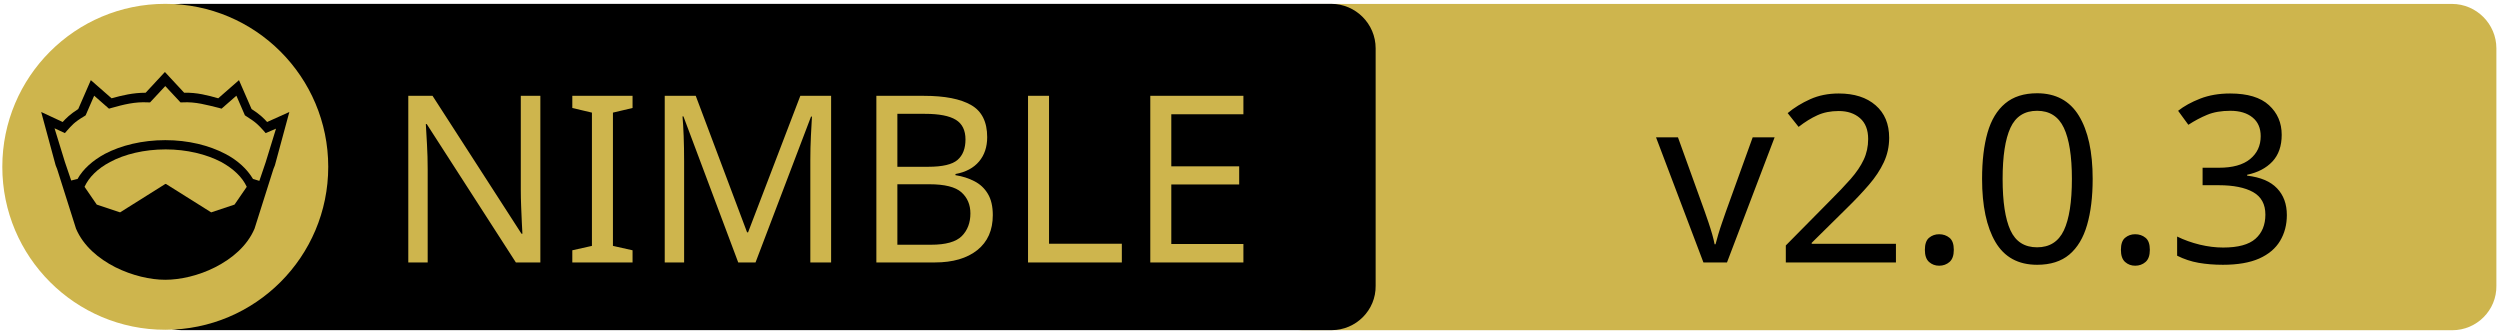
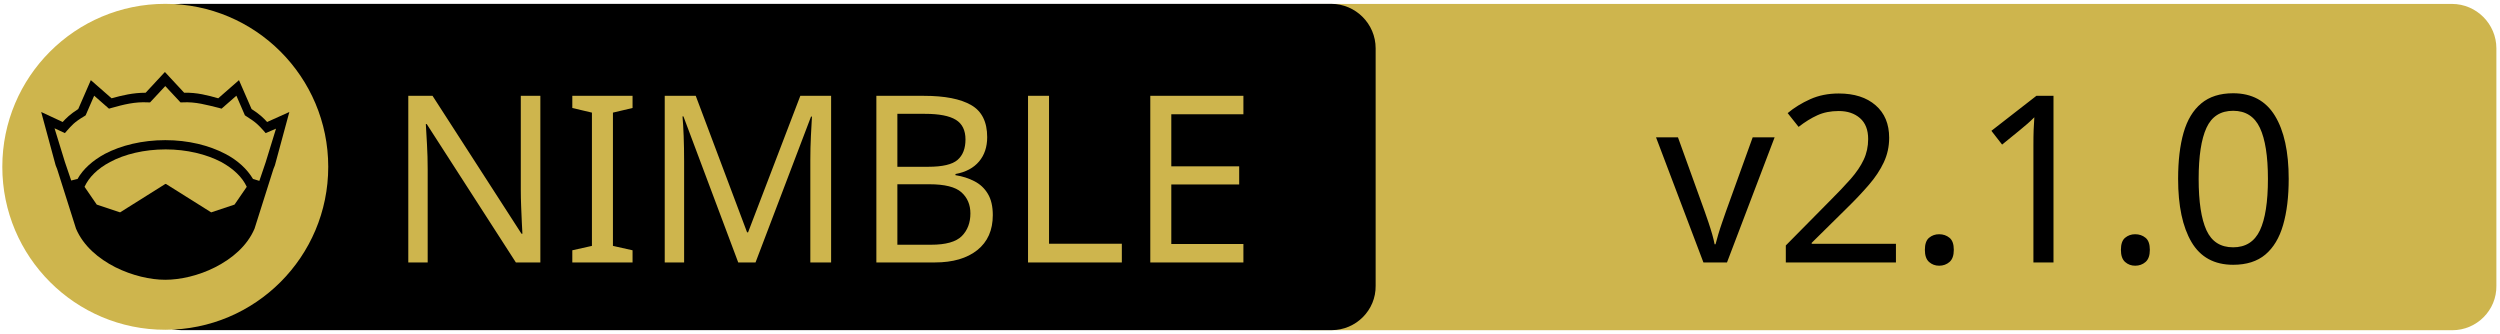
<svg xmlns="http://www.w3.org/2000/svg" xmlns:xlink="http://www.w3.org/1999/xlink" width="675" height="90" xml:space="preserve" version="1.1">
  <a xlink:href="https://github.com/ThomasTJdev/nim_awsSTS">
    <g>
      <path fill="#CEB54D" id="svg_15" d="m662.123,89.159l-310.5,0c-6.6,0 -12,-5.4 -12,-12l0,-64.1c0,-6.6 5.4,-12 12,-12l310.4,0c6.6,0 12,5.4 12,12l0,64.1c0.1,6.6 -5.3,12 -11.9,12z" />
      <path id="svg_1" d="m359.524,89.139l-310.5,0c-6.6,0 -12,-5.4 -12,-12l0,-64.1c0,-6.6 5.4,-12 12,-12l310.4,0c6.6,0 12,5.4 12,12l0,64.1c0.1,6.6 -5.3,12 -11.9,12z" />
      <rect id="svg_2" fill="none" height="45.9" width="315.3" class="st0" y="24.539" x="60.224" />
      <circle id="svg_4" fill="#CEB54D" r="44" cy="45.039" cx="44.624" class="st1" />
      <g id="XMLID_4_">
        <path id="svg_5" d="m78.124,30.239l-3.9,14.4l-0.4,1l-5.1,16.1c0,0 0,0 0,0c-2,4.7 -6.1,8.1 -10.6,10.4c-4.5,2.3 -9.5,3.4 -13.5,3.4c-4,0 -8.9,-1.1 -13.5,-3.4c-4.5,-2.3 -8.6,-5.7 -10.6,-10.4c0,0 0,0 0,0l-5.1,-16.1l-0.4,-1l-3.9,-14.4l5.8,2.7c0.9,-1 2,-2.1 4.2,-3.5l3.4,-7.8l5.6,4.9c2.9,-0.8 5.8,-1.5 9.2,-1.5l5.2,-5.6l5.2,5.6c3.4,-0.1 6.4,0.7 9.2,1.5l5.6,-4.9l3.4,7.8c2.2,1.4 3.3,2.5 4.2,3.5l6,-2.7z" />
        <g id="XMLID_6_">
          <g id="svg_6">
            <path id="svg_7" fill="#CEB54D" d="m66.624,50.439l-3.3,4.8l-6.3,2.1l-12.1,-7.6c-0.1,-0.1 -0.3,-0.1 -0.4,0l-12.1,7.6l-6.3,-2.1l-3.3,-4.8c1.2,-2.6 3.5,-4.9 6.9,-6.7c3.9,-2.1 9.2,-3.4 15,-3.4c5.7,0 11,1.3 15,3.4c3.3,1.8 5.7,4.1 6.9,6.7z" class="st1" />
          </g>
          <g id="svg_8" />
        </g>
        <g id="XMLID_5_">
          <g id="svg_9">
            <path id="svg_10" fill="#CEB54D" d="m74.524,34.739l-2.8,9.1l-1.7,5l-1.6,-0.5c0,0 -0.1,0 -0.1,0c-1.6,-2.7 -4.2,-5.1 -7.5,-6.8c-4.4,-2.3 -10,-3.7 -16.2,-3.7c-6.2,0 -11.9,1.4 -16.3,3.7c-3.3,1.8 -5.9,4.1 -7.4,6.8c0,0 -0.1,0 -0.1,0l-1.6,0.4l-1.7,-5l-2.8,-9.1l2.8,1.3l0.6,-0.7c1.2,-1.3 1.8,-2.2 4.7,-3.9l0.3,-0.2l2.3,-5.3l4,3.5l0.7,-0.2c3.2,-0.9 6.3,-1.7 9.8,-1.5l0.6,0l4.1,-4.4l4.1,4.4l0.6,0c3.5,-0.2 6.5,0.7 9.8,1.5l0.7,0.2l4,-3.5l2.3,5.3l0.3,0.2c2.9,1.8 3.5,2.6 4.7,3.9l0.6,0.7l2.8,-1.2z" class="st1" />
          </g>
          <g id="svg_11" />
        </g>
      </g>
      <text x="-442" y="-350.021" id="svg_16" font-size="63px" font-family="'PT Sans Caption', 'Tahoma', 'Helvetica Neue Medium', 'PT Sans', sans-serif" fill="#CEB54D" class="st1 st2 st3" transform="matrix(1 0 0 1 546.13 420.879)">NIMBLE</text>
-       <text x="-99.0" y="-350.012" id="svg_17" font-size="63.012px" font-family="'PT Sans Caption', 'Tahoma', 'Helvetica Neue Medium', 'PT Sans', sans-serif" fill="#000000" class="st1 st2 st3" transform="matrix(1 0 0 1 546.13 420.879)">v2.0.3</text>
+       <text x="-99.0" y="-350.012" id="svg_17" font-size="63.012px" font-family="'PT Sans Caption', 'Tahoma', 'Helvetica Neue Medium', 'PT Sans', sans-serif" fill="#000000" class="st1 st2 st3" transform="matrix(1 0 0 1 546.13 420.879)">v2.1.0</text>
    </g>
  </a>
</svg>
